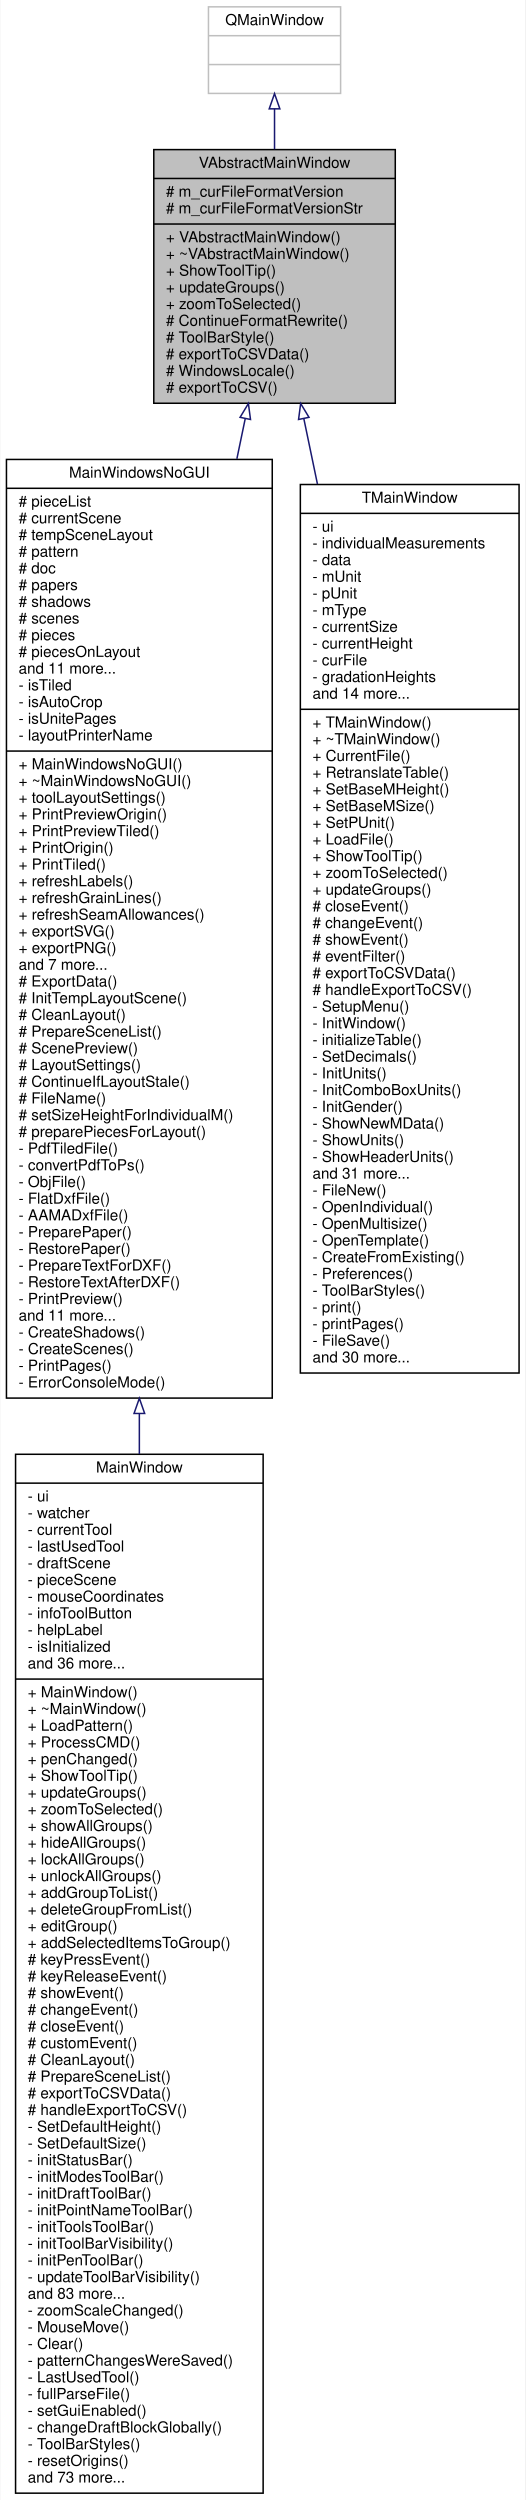
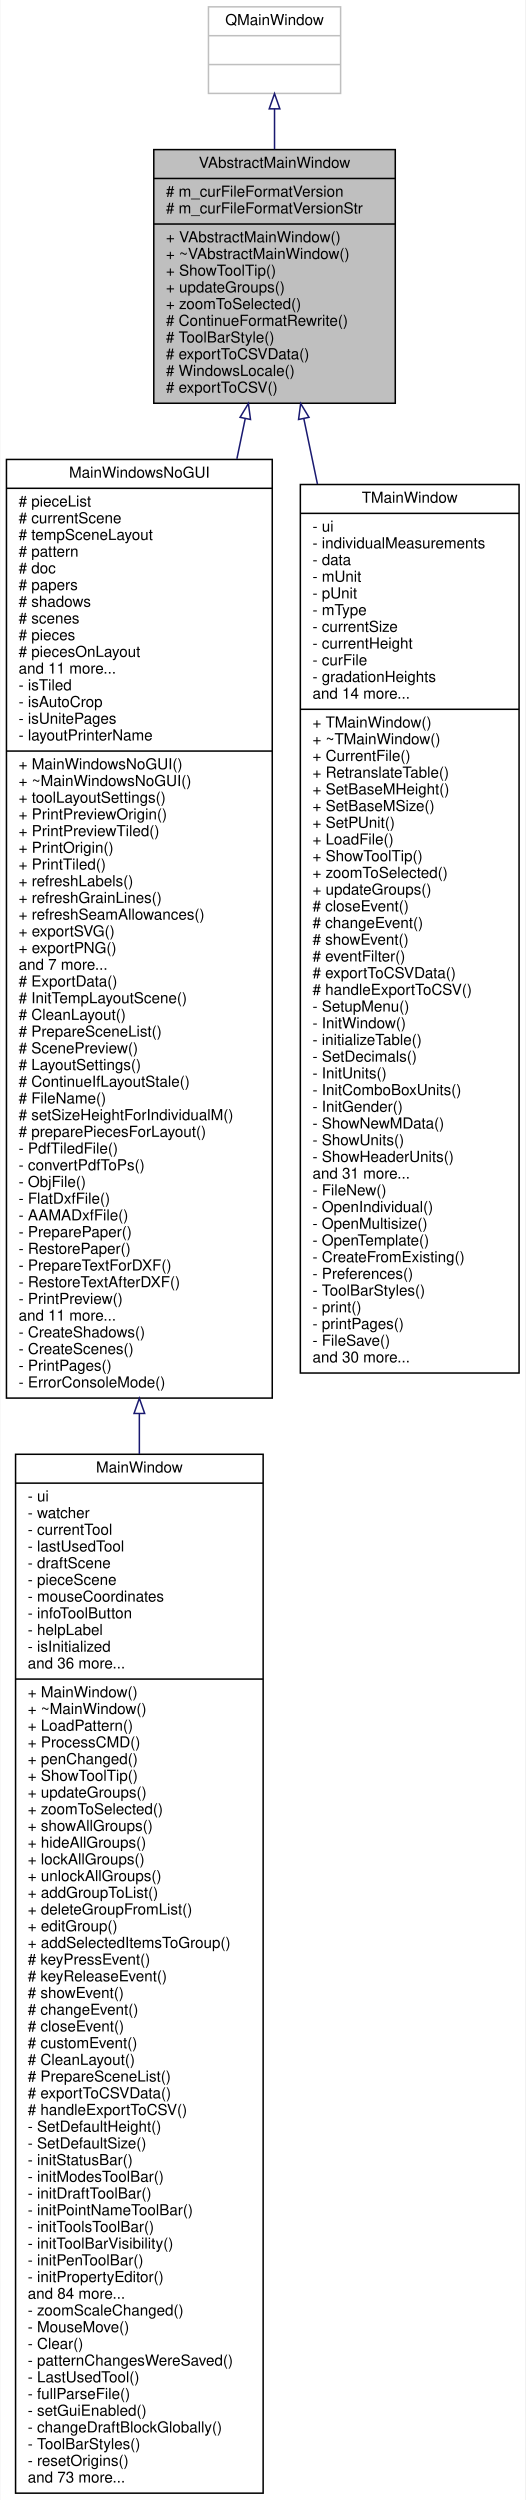
<svg xmlns="http://www.w3.org/2000/svg" xmlns:xlink="http://www.w3.org/1999/xlink" width="346pt" height="1646pt" viewBox="0.00 0.00 345.50 1646.00">
  <g id="graph0" class="graph" transform="scale(1 1) rotate(0) translate(4 1642)">
    <polygon fill="white" stroke="transparent" points="-4,4 -4,-1642 341.5,-1642 341.5,4 -4,4" />
    <g id="node1" class="node">
      <g id="a_node1">
        <a xlink:title=" ">
          <polygon fill="#bfbfbf" stroke="black" points="97,-1376.5 97,-1543.5 256,-1543.5 256,-1376.5 97,-1376.5" />
          <text text-anchor="middle" x="176.5" y="-1531.5" font-family="Helvetica,sans-Serif" font-size="10.00">VAbstractMainWindow</text>
          <polyline fill="none" stroke="black" points="97,-1524.5 256,-1524.5 " />
          <text text-anchor="start" x="105" y="-1512.5" font-family="Helvetica,sans-Serif" font-size="10.00"># m_curFileFormatVersion</text>
          <text text-anchor="start" x="105" y="-1501.5" font-family="Helvetica,sans-Serif" font-size="10.00"># m_curFileFormatVersionStr</text>
          <polyline fill="none" stroke="black" points="97,-1494.5 256,-1494.5 " />
          <text text-anchor="start" x="105" y="-1482.5" font-family="Helvetica,sans-Serif" font-size="10.00">+ VAbstractMainWindow()</text>
          <text text-anchor="start" x="105" y="-1471.5" font-family="Helvetica,sans-Serif" font-size="10.00">+ ~VAbstractMainWindow()</text>
          <text text-anchor="start" x="105" y="-1460.5" font-family="Helvetica,sans-Serif" font-size="10.00">+ ShowToolTip()</text>
          <text text-anchor="start" x="105" y="-1449.5" font-family="Helvetica,sans-Serif" font-size="10.00">+ updateGroups()</text>
          <text text-anchor="start" x="105" y="-1438.5" font-family="Helvetica,sans-Serif" font-size="10.00">+ zoomToSelected()</text>
          <text text-anchor="start" x="105" y="-1427.5" font-family="Helvetica,sans-Serif" font-size="10.00"># ContinueFormatRewrite()</text>
          <text text-anchor="start" x="105" y="-1416.5" font-family="Helvetica,sans-Serif" font-size="10.00"># ToolBarStyle()</text>
          <text text-anchor="start" x="105" y="-1405.5" font-family="Helvetica,sans-Serif" font-size="10.00"># exportToCSVData()</text>
          <text text-anchor="start" x="105" y="-1394.5" font-family="Helvetica,sans-Serif" font-size="10.00"># WindowsLocale()</text>
          <text text-anchor="start" x="105" y="-1383.5" font-family="Helvetica,sans-Serif" font-size="10.00"># exportToCSV()</text>
        </a>
      </g>
    </g>
    <g id="node3" class="node">
      <g id="a_node3">
        <a xlink:href="../../de/d1a/classMainWindowsNoGUI.html" target="_top" xlink:title=" ">
          <polygon fill="white" stroke="black" points="0,-721.5 0,-1339.5 175,-1339.5 175,-721.5 0,-721.5" />
          <text text-anchor="middle" x="87.5" y="-1327.5" font-family="Helvetica,sans-Serif" font-size="10.00">MainWindowsNoGUI</text>
          <polyline fill="none" stroke="black" points="0,-1320.5 175,-1320.5 " />
          <text text-anchor="start" x="8" y="-1308.5" font-family="Helvetica,sans-Serif" font-size="10.00"># pieceList</text>
          <text text-anchor="start" x="8" y="-1297.5" font-family="Helvetica,sans-Serif" font-size="10.00"># currentScene</text>
          <text text-anchor="start" x="8" y="-1286.5" font-family="Helvetica,sans-Serif" font-size="10.00"># tempSceneLayout</text>
          <text text-anchor="start" x="8" y="-1275.5" font-family="Helvetica,sans-Serif" font-size="10.00"># pattern</text>
          <text text-anchor="start" x="8" y="-1264.5" font-family="Helvetica,sans-Serif" font-size="10.00"># doc</text>
          <text text-anchor="start" x="8" y="-1253.5" font-family="Helvetica,sans-Serif" font-size="10.00"># papers</text>
          <text text-anchor="start" x="8" y="-1242.5" font-family="Helvetica,sans-Serif" font-size="10.00"># shadows</text>
          <text text-anchor="start" x="8" y="-1231.5" font-family="Helvetica,sans-Serif" font-size="10.00"># scenes</text>
          <text text-anchor="start" x="8" y="-1220.5" font-family="Helvetica,sans-Serif" font-size="10.00"># pieces</text>
          <text text-anchor="start" x="8" y="-1209.5" font-family="Helvetica,sans-Serif" font-size="10.00"># piecesOnLayout</text>
          <text text-anchor="start" x="8" y="-1198.5" font-family="Helvetica,sans-Serif" font-size="10.00">and 11 more...</text>
          <text text-anchor="start" x="8" y="-1187.5" font-family="Helvetica,sans-Serif" font-size="10.00">- isTiled</text>
          <text text-anchor="start" x="8" y="-1176.5" font-family="Helvetica,sans-Serif" font-size="10.00">- isAutoCrop</text>
          <text text-anchor="start" x="8" y="-1165.5" font-family="Helvetica,sans-Serif" font-size="10.00">- isUnitePages</text>
          <text text-anchor="start" x="8" y="-1154.5" font-family="Helvetica,sans-Serif" font-size="10.00">- layoutPrinterName</text>
          <polyline fill="none" stroke="black" points="0,-1147.5 175,-1147.5 " />
          <text text-anchor="start" x="8" y="-1135.5" font-family="Helvetica,sans-Serif" font-size="10.00">+ MainWindowsNoGUI()</text>
          <text text-anchor="start" x="8" y="-1124.5" font-family="Helvetica,sans-Serif" font-size="10.00">+ ~MainWindowsNoGUI()</text>
          <text text-anchor="start" x="8" y="-1113.5" font-family="Helvetica,sans-Serif" font-size="10.00">+ toolLayoutSettings()</text>
          <text text-anchor="start" x="8" y="-1102.5" font-family="Helvetica,sans-Serif" font-size="10.00">+ PrintPreviewOrigin()</text>
          <text text-anchor="start" x="8" y="-1091.5" font-family="Helvetica,sans-Serif" font-size="10.00">+ PrintPreviewTiled()</text>
          <text text-anchor="start" x="8" y="-1080.5" font-family="Helvetica,sans-Serif" font-size="10.00">+ PrintOrigin()</text>
          <text text-anchor="start" x="8" y="-1069.5" font-family="Helvetica,sans-Serif" font-size="10.00">+ PrintTiled()</text>
          <text text-anchor="start" x="8" y="-1058.5" font-family="Helvetica,sans-Serif" font-size="10.00">+ refreshLabels()</text>
          <text text-anchor="start" x="8" y="-1047.5" font-family="Helvetica,sans-Serif" font-size="10.00">+ refreshGrainLines()</text>
          <text text-anchor="start" x="8" y="-1036.5" font-family="Helvetica,sans-Serif" font-size="10.00">+ refreshSeamAllowances()</text>
          <text text-anchor="start" x="8" y="-1025.5" font-family="Helvetica,sans-Serif" font-size="10.00">+ exportSVG()</text>
          <text text-anchor="start" x="8" y="-1014.5" font-family="Helvetica,sans-Serif" font-size="10.00">+ exportPNG()</text>
          <text text-anchor="start" x="8" y="-1003.5" font-family="Helvetica,sans-Serif" font-size="10.00">and 7 more...</text>
          <text text-anchor="start" x="8" y="-992.5" font-family="Helvetica,sans-Serif" font-size="10.00"># ExportData()</text>
          <text text-anchor="start" x="8" y="-981.5" font-family="Helvetica,sans-Serif" font-size="10.00"># InitTempLayoutScene()</text>
          <text text-anchor="start" x="8" y="-970.5" font-family="Helvetica,sans-Serif" font-size="10.00"># CleanLayout()</text>
          <text text-anchor="start" x="8" y="-959.5" font-family="Helvetica,sans-Serif" font-size="10.00"># PrepareSceneList()</text>
          <text text-anchor="start" x="8" y="-948.5" font-family="Helvetica,sans-Serif" font-size="10.00"># ScenePreview()</text>
          <text text-anchor="start" x="8" y="-937.5" font-family="Helvetica,sans-Serif" font-size="10.00"># LayoutSettings()</text>
          <text text-anchor="start" x="8" y="-926.5" font-family="Helvetica,sans-Serif" font-size="10.00"># ContinueIfLayoutStale()</text>
          <text text-anchor="start" x="8" y="-915.5" font-family="Helvetica,sans-Serif" font-size="10.00"># FileName()</text>
          <text text-anchor="start" x="8" y="-904.5" font-family="Helvetica,sans-Serif" font-size="10.00"># setSizeHeightForIndividualM()</text>
          <text text-anchor="start" x="8" y="-893.5" font-family="Helvetica,sans-Serif" font-size="10.00"># preparePiecesForLayout()</text>
          <text text-anchor="start" x="8" y="-882.5" font-family="Helvetica,sans-Serif" font-size="10.00">- PdfTiledFile()</text>
          <text text-anchor="start" x="8" y="-871.5" font-family="Helvetica,sans-Serif" font-size="10.00">- convertPdfToPs()</text>
          <text text-anchor="start" x="8" y="-860.5" font-family="Helvetica,sans-Serif" font-size="10.00">- ObjFile()</text>
          <text text-anchor="start" x="8" y="-849.5" font-family="Helvetica,sans-Serif" font-size="10.00">- FlatDxfFile()</text>
          <text text-anchor="start" x="8" y="-838.5" font-family="Helvetica,sans-Serif" font-size="10.00">- AAMADxfFile()</text>
          <text text-anchor="start" x="8" y="-827.5" font-family="Helvetica,sans-Serif" font-size="10.00">- PreparePaper()</text>
          <text text-anchor="start" x="8" y="-816.5" font-family="Helvetica,sans-Serif" font-size="10.00">- RestorePaper()</text>
          <text text-anchor="start" x="8" y="-805.5" font-family="Helvetica,sans-Serif" font-size="10.00">- PrepareTextForDXF()</text>
          <text text-anchor="start" x="8" y="-794.5" font-family="Helvetica,sans-Serif" font-size="10.00">- RestoreTextAfterDXF()</text>
          <text text-anchor="start" x="8" y="-783.5" font-family="Helvetica,sans-Serif" font-size="10.00">- PrintPreview()</text>
          <text text-anchor="start" x="8" y="-772.5" font-family="Helvetica,sans-Serif" font-size="10.00">and 11 more...</text>
          <text text-anchor="start" x="8" y="-761.5" font-family="Helvetica,sans-Serif" font-size="10.00">- CreateShadows()</text>
          <text text-anchor="start" x="8" y="-750.5" font-family="Helvetica,sans-Serif" font-size="10.00">- CreateScenes()</text>
          <text text-anchor="start" x="8" y="-739.5" font-family="Helvetica,sans-Serif" font-size="10.00">- PrintPages()</text>
          <text text-anchor="start" x="8" y="-728.5" font-family="Helvetica,sans-Serif" font-size="10.00">- ErrorConsoleMode()</text>
        </a>
      </g>
    </g>
    <g id="edge2" class="edge">
      <path fill="none" stroke="midnightblue" d="M157.24,-1366.51C155.47,-1357.99 153.62,-1349.1 151.71,-1339.91" />
      <polygon fill="none" stroke="midnightblue" points="153.82,-1367.24 159.29,-1376.32 160.68,-1365.82 153.82,-1367.24" />
    </g>
    <g id="node5" class="node">
      <g id="a_node5">
        <a xlink:href="../../d8/d61/classTMainWindow.html" target="_top" xlink:title=" ">
          <polygon fill="white" stroke="black" points="193.5,-738 193.5,-1323 337.5,-1323 337.5,-738 193.5,-738" />
          <text text-anchor="middle" x="265.5" y="-1311" font-family="Helvetica,sans-Serif" font-size="10.00">TMainWindow</text>
          <polyline fill="none" stroke="black" points="193.5,-1304 337.5,-1304 " />
          <text text-anchor="start" x="201.5" y="-1292" font-family="Helvetica,sans-Serif" font-size="10.00">- ui</text>
          <text text-anchor="start" x="201.5" y="-1281" font-family="Helvetica,sans-Serif" font-size="10.00">- individualMeasurements</text>
          <text text-anchor="start" x="201.5" y="-1270" font-family="Helvetica,sans-Serif" font-size="10.00">- data</text>
          <text text-anchor="start" x="201.5" y="-1259" font-family="Helvetica,sans-Serif" font-size="10.00">- mUnit</text>
          <text text-anchor="start" x="201.5" y="-1248" font-family="Helvetica,sans-Serif" font-size="10.00">- pUnit</text>
          <text text-anchor="start" x="201.5" y="-1237" font-family="Helvetica,sans-Serif" font-size="10.00">- mType</text>
          <text text-anchor="start" x="201.5" y="-1226" font-family="Helvetica,sans-Serif" font-size="10.00">- currentSize</text>
          <text text-anchor="start" x="201.5" y="-1215" font-family="Helvetica,sans-Serif" font-size="10.00">- currentHeight</text>
          <text text-anchor="start" x="201.5" y="-1204" font-family="Helvetica,sans-Serif" font-size="10.00">- curFile</text>
          <text text-anchor="start" x="201.5" y="-1193" font-family="Helvetica,sans-Serif" font-size="10.00">- gradationHeights</text>
          <text text-anchor="start" x="201.5" y="-1182" font-family="Helvetica,sans-Serif" font-size="10.00">and 14 more...</text>
          <polyline fill="none" stroke="black" points="193.5,-1175 337.5,-1175 " />
          <text text-anchor="start" x="201.5" y="-1163" font-family="Helvetica,sans-Serif" font-size="10.00">+ TMainWindow()</text>
          <text text-anchor="start" x="201.5" y="-1152" font-family="Helvetica,sans-Serif" font-size="10.00">+ ~TMainWindow()</text>
          <text text-anchor="start" x="201.5" y="-1141" font-family="Helvetica,sans-Serif" font-size="10.00">+ CurrentFile()</text>
          <text text-anchor="start" x="201.5" y="-1130" font-family="Helvetica,sans-Serif" font-size="10.00">+ RetranslateTable()</text>
          <text text-anchor="start" x="201.5" y="-1119" font-family="Helvetica,sans-Serif" font-size="10.00">+ SetBaseMHeight()</text>
          <text text-anchor="start" x="201.5" y="-1108" font-family="Helvetica,sans-Serif" font-size="10.00">+ SetBaseMSize()</text>
          <text text-anchor="start" x="201.5" y="-1097" font-family="Helvetica,sans-Serif" font-size="10.00">+ SetPUnit()</text>
          <text text-anchor="start" x="201.5" y="-1086" font-family="Helvetica,sans-Serif" font-size="10.00">+ LoadFile()</text>
          <text text-anchor="start" x="201.5" y="-1075" font-family="Helvetica,sans-Serif" font-size="10.00">+ ShowToolTip()</text>
          <text text-anchor="start" x="201.5" y="-1064" font-family="Helvetica,sans-Serif" font-size="10.00">+ zoomToSelected()</text>
          <text text-anchor="start" x="201.5" y="-1053" font-family="Helvetica,sans-Serif" font-size="10.00">+ updateGroups()</text>
          <text text-anchor="start" x="201.5" y="-1042" font-family="Helvetica,sans-Serif" font-size="10.00"># closeEvent()</text>
          <text text-anchor="start" x="201.5" y="-1031" font-family="Helvetica,sans-Serif" font-size="10.00"># changeEvent()</text>
          <text text-anchor="start" x="201.5" y="-1020" font-family="Helvetica,sans-Serif" font-size="10.00"># showEvent()</text>
          <text text-anchor="start" x="201.5" y="-1009" font-family="Helvetica,sans-Serif" font-size="10.00"># eventFilter()</text>
          <text text-anchor="start" x="201.5" y="-998" font-family="Helvetica,sans-Serif" font-size="10.00"># exportToCSVData()</text>
          <text text-anchor="start" x="201.5" y="-987" font-family="Helvetica,sans-Serif" font-size="10.00"># handleExportToCSV()</text>
          <text text-anchor="start" x="201.5" y="-976" font-family="Helvetica,sans-Serif" font-size="10.00">- SetupMenu()</text>
          <text text-anchor="start" x="201.5" y="-965" font-family="Helvetica,sans-Serif" font-size="10.00">- InitWindow()</text>
          <text text-anchor="start" x="201.5" y="-954" font-family="Helvetica,sans-Serif" font-size="10.00">- initializeTable()</text>
          <text text-anchor="start" x="201.5" y="-943" font-family="Helvetica,sans-Serif" font-size="10.00">- SetDecimals()</text>
          <text text-anchor="start" x="201.5" y="-932" font-family="Helvetica,sans-Serif" font-size="10.00">- InitUnits()</text>
          <text text-anchor="start" x="201.5" y="-921" font-family="Helvetica,sans-Serif" font-size="10.00">- InitComboBoxUnits()</text>
          <text text-anchor="start" x="201.5" y="-910" font-family="Helvetica,sans-Serif" font-size="10.00">- InitGender()</text>
          <text text-anchor="start" x="201.5" y="-899" font-family="Helvetica,sans-Serif" font-size="10.00">- ShowNewMData()</text>
          <text text-anchor="start" x="201.5" y="-888" font-family="Helvetica,sans-Serif" font-size="10.00">- ShowUnits()</text>
          <text text-anchor="start" x="201.5" y="-877" font-family="Helvetica,sans-Serif" font-size="10.00">- ShowHeaderUnits()</text>
          <text text-anchor="start" x="201.5" y="-866" font-family="Helvetica,sans-Serif" font-size="10.00">and 31 more...</text>
          <text text-anchor="start" x="201.5" y="-855" font-family="Helvetica,sans-Serif" font-size="10.00">- FileNew()</text>
          <text text-anchor="start" x="201.5" y="-844" font-family="Helvetica,sans-Serif" font-size="10.00">- OpenIndividual()</text>
          <text text-anchor="start" x="201.5" y="-833" font-family="Helvetica,sans-Serif" font-size="10.00">- OpenMultisize()</text>
          <text text-anchor="start" x="201.5" y="-822" font-family="Helvetica,sans-Serif" font-size="10.00">- OpenTemplate()</text>
          <text text-anchor="start" x="201.5" y="-811" font-family="Helvetica,sans-Serif" font-size="10.00">- CreateFromExisting()</text>
          <text text-anchor="start" x="201.5" y="-800" font-family="Helvetica,sans-Serif" font-size="10.00">- Preferences()</text>
          <text text-anchor="start" x="201.5" y="-789" font-family="Helvetica,sans-Serif" font-size="10.00">- ToolBarStyles()</text>
          <text text-anchor="start" x="201.5" y="-778" font-family="Helvetica,sans-Serif" font-size="10.00">- print()</text>
          <text text-anchor="start" x="201.5" y="-767" font-family="Helvetica,sans-Serif" font-size="10.00">- printPages()</text>
          <text text-anchor="start" x="201.5" y="-756" font-family="Helvetica,sans-Serif" font-size="10.00">- FileSave()</text>
          <text text-anchor="start" x="201.5" y="-745" font-family="Helvetica,sans-Serif" font-size="10.00">and 30 more...</text>
        </a>
      </g>
    </g>
    <g id="edge4" class="edge">
      <path fill="none" stroke="midnightblue" d="M195.82,-1366.21C198.62,-1352.74 201.62,-1338.32 204.75,-1323.3" />
      <polygon fill="none" stroke="midnightblue" points="192.32,-1365.82 193.71,-1376.32 199.18,-1367.24 192.32,-1365.82" />
    </g>
    <g id="node2" class="node">
      <g id="a_node2">
        <a xlink:title=" ">
          <polygon fill="white" stroke="#bfbfbf" points="133,-1580.5 133,-1637.5 220,-1637.5 220,-1580.5 133,-1580.5" />
          <text text-anchor="middle" x="176.5" y="-1625.5" font-family="Helvetica,sans-Serif" font-size="10.00">QMainWindow</text>
          <polyline fill="none" stroke="#bfbfbf" points="133,-1618.5 220,-1618.5 " />
          <text text-anchor="middle" x="176.5" y="-1606.5" font-family="Helvetica,sans-Serif" font-size="10.00"> </text>
          <polyline fill="none" stroke="#bfbfbf" points="133,-1599.5 220,-1599.5 " />
          <text text-anchor="middle" x="176.5" y="-1587.5" font-family="Helvetica,sans-Serif" font-size="10.00"> </text>
        </a>
      </g>
    </g>
    <g id="edge1" class="edge">
      <path fill="none" stroke="midnightblue" d="M176.5,-1570.35C176.5,-1562.08 176.5,-1553.01 176.5,-1543.74" />
      <polygon fill="none" stroke="midnightblue" points="173,-1570.35 176.5,-1580.35 180,-1570.35 173,-1570.35" />
    </g>
    <g id="node4" class="node">
      <g id="a_node4">
        <a xlink:href="../../d6/d1a/classMainWindow.html" target="_top" xlink:title="The MainWindow class main windows.">
          <polygon fill="white" stroke="black" points="6,-0.5 6,-684.5 169,-684.5 169,-0.5 6,-0.5" />
          <text text-anchor="middle" x="87.5" y="-672.5" font-family="Helvetica,sans-Serif" font-size="10.00">MainWindow</text>
          <polyline fill="none" stroke="black" points="6,-665.5 169,-665.5 " />
          <text text-anchor="start" x="14" y="-653.5" font-family="Helvetica,sans-Serif" font-size="10.00">- ui</text>
          <text text-anchor="start" x="14" y="-642.5" font-family="Helvetica,sans-Serif" font-size="10.00">- watcher</text>
          <text text-anchor="start" x="14" y="-631.5" font-family="Helvetica,sans-Serif" font-size="10.00">- currentTool</text>
          <text text-anchor="start" x="14" y="-620.5" font-family="Helvetica,sans-Serif" font-size="10.00">- lastUsedTool</text>
          <text text-anchor="start" x="14" y="-609.5" font-family="Helvetica,sans-Serif" font-size="10.00">- draftScene</text>
          <text text-anchor="start" x="14" y="-598.5" font-family="Helvetica,sans-Serif" font-size="10.00">- pieceScene</text>
          <text text-anchor="start" x="14" y="-587.5" font-family="Helvetica,sans-Serif" font-size="10.00">- mouseCoordinates</text>
          <text text-anchor="start" x="14" y="-576.5" font-family="Helvetica,sans-Serif" font-size="10.00">- infoToolButton</text>
          <text text-anchor="start" x="14" y="-565.5" font-family="Helvetica,sans-Serif" font-size="10.00">- helpLabel</text>
          <text text-anchor="start" x="14" y="-554.5" font-family="Helvetica,sans-Serif" font-size="10.00">- isInitialized</text>
          <text text-anchor="start" x="14" y="-543.5" font-family="Helvetica,sans-Serif" font-size="10.00">and 36 more...</text>
          <polyline fill="none" stroke="black" points="6,-536.5 169,-536.5 " />
          <text text-anchor="start" x="14" y="-524.5" font-family="Helvetica,sans-Serif" font-size="10.00">+ MainWindow()</text>
          <text text-anchor="start" x="14" y="-513.5" font-family="Helvetica,sans-Serif" font-size="10.00">+ ~MainWindow()</text>
          <text text-anchor="start" x="14" y="-502.5" font-family="Helvetica,sans-Serif" font-size="10.00">+ LoadPattern()</text>
          <text text-anchor="start" x="14" y="-491.5" font-family="Helvetica,sans-Serif" font-size="10.00">+ ProcessCMD()</text>
          <text text-anchor="start" x="14" y="-480.5" font-family="Helvetica,sans-Serif" font-size="10.00">+ penChanged()</text>
          <text text-anchor="start" x="14" y="-469.5" font-family="Helvetica,sans-Serif" font-size="10.00">+ ShowToolTip()</text>
          <text text-anchor="start" x="14" y="-458.5" font-family="Helvetica,sans-Serif" font-size="10.00">+ updateGroups()</text>
          <text text-anchor="start" x="14" y="-447.5" font-family="Helvetica,sans-Serif" font-size="10.00">+ zoomToSelected()</text>
          <text text-anchor="start" x="14" y="-436.5" font-family="Helvetica,sans-Serif" font-size="10.00">+ showAllGroups()</text>
          <text text-anchor="start" x="14" y="-425.5" font-family="Helvetica,sans-Serif" font-size="10.00">+ hideAllGroups()</text>
          <text text-anchor="start" x="14" y="-414.5" font-family="Helvetica,sans-Serif" font-size="10.00">+ lockAllGroups()</text>
          <text text-anchor="start" x="14" y="-403.5" font-family="Helvetica,sans-Serif" font-size="10.00">+ unlockAllGroups()</text>
          <text text-anchor="start" x="14" y="-392.5" font-family="Helvetica,sans-Serif" font-size="10.00">+ addGroupToList()</text>
          <text text-anchor="start" x="14" y="-381.5" font-family="Helvetica,sans-Serif" font-size="10.00">+ deleteGroupFromList()</text>
          <text text-anchor="start" x="14" y="-370.5" font-family="Helvetica,sans-Serif" font-size="10.00">+ editGroup()</text>
          <text text-anchor="start" x="14" y="-359.5" font-family="Helvetica,sans-Serif" font-size="10.00">+ addSelectedItemsToGroup()</text>
          <text text-anchor="start" x="14" y="-348.5" font-family="Helvetica,sans-Serif" font-size="10.00"># keyPressEvent()</text>
          <text text-anchor="start" x="14" y="-337.5" font-family="Helvetica,sans-Serif" font-size="10.00"># keyReleaseEvent()</text>
          <text text-anchor="start" x="14" y="-326.5" font-family="Helvetica,sans-Serif" font-size="10.00"># showEvent()</text>
          <text text-anchor="start" x="14" y="-315.5" font-family="Helvetica,sans-Serif" font-size="10.00"># changeEvent()</text>
          <text text-anchor="start" x="14" y="-304.5" font-family="Helvetica,sans-Serif" font-size="10.00"># closeEvent()</text>
          <text text-anchor="start" x="14" y="-293.5" font-family="Helvetica,sans-Serif" font-size="10.00"># customEvent()</text>
          <text text-anchor="start" x="14" y="-282.5" font-family="Helvetica,sans-Serif" font-size="10.00"># CleanLayout()</text>
          <text text-anchor="start" x="14" y="-271.5" font-family="Helvetica,sans-Serif" font-size="10.00"># PrepareSceneList()</text>
          <text text-anchor="start" x="14" y="-260.5" font-family="Helvetica,sans-Serif" font-size="10.00"># exportToCSVData()</text>
          <text text-anchor="start" x="14" y="-249.5" font-family="Helvetica,sans-Serif" font-size="10.00"># handleExportToCSV()</text>
          <text text-anchor="start" x="14" y="-238.5" font-family="Helvetica,sans-Serif" font-size="10.00">- SetDefaultHeight()</text>
          <text text-anchor="start" x="14" y="-227.5" font-family="Helvetica,sans-Serif" font-size="10.00">- SetDefaultSize()</text>
          <text text-anchor="start" x="14" y="-216.5" font-family="Helvetica,sans-Serif" font-size="10.00">- initStatusBar()</text>
          <text text-anchor="start" x="14" y="-205.5" font-family="Helvetica,sans-Serif" font-size="10.00">- initModesToolBar()</text>
          <text text-anchor="start" x="14" y="-194.5" font-family="Helvetica,sans-Serif" font-size="10.00">- initDraftToolBar()</text>
          <text text-anchor="start" x="14" y="-183.5" font-family="Helvetica,sans-Serif" font-size="10.00">- initPointNameToolBar()</text>
          <text text-anchor="start" x="14" y="-172.5" font-family="Helvetica,sans-Serif" font-size="10.00">- initToolsToolBar()</text>
          <text text-anchor="start" x="14" y="-161.5" font-family="Helvetica,sans-Serif" font-size="10.00">- initToolBarVisibility()</text>
          <text text-anchor="start" x="14" y="-150.5" font-family="Helvetica,sans-Serif" font-size="10.00">- initPenToolBar()</text>
-           <text text-anchor="start" x="14" y="-139.5" font-family="Helvetica,sans-Serif" font-size="10.00">- updateToolBarVisibility()</text>
-           <text text-anchor="start" x="14" y="-128.5" font-family="Helvetica,sans-Serif" font-size="10.00">and 83 more...</text>
+           <text text-anchor="start" x="14" y="-139.5" font-family="Helvetica,sans-Serif" font-size="10.00">- initPropertyEditor()</text>
+           <text text-anchor="start" x="14" y="-128.5" font-family="Helvetica,sans-Serif" font-size="10.00">and 84 more...</text>
          <text text-anchor="start" x="14" y="-117.5" font-family="Helvetica,sans-Serif" font-size="10.00">- zoomScaleChanged()</text>
          <text text-anchor="start" x="14" y="-106.5" font-family="Helvetica,sans-Serif" font-size="10.00">- MouseMove()</text>
          <text text-anchor="start" x="14" y="-95.5" font-family="Helvetica,sans-Serif" font-size="10.00">- Clear()</text>
          <text text-anchor="start" x="14" y="-84.5" font-family="Helvetica,sans-Serif" font-size="10.00">- patternChangesWereSaved()</text>
          <text text-anchor="start" x="14" y="-73.5" font-family="Helvetica,sans-Serif" font-size="10.00">- LastUsedTool()</text>
          <text text-anchor="start" x="14" y="-62.5" font-family="Helvetica,sans-Serif" font-size="10.00">- fullParseFile()</text>
          <text text-anchor="start" x="14" y="-51.5" font-family="Helvetica,sans-Serif" font-size="10.00">- setGuiEnabled()</text>
          <text text-anchor="start" x="14" y="-40.5" font-family="Helvetica,sans-Serif" font-size="10.00">- changeDraftBlockGlobally()</text>
          <text text-anchor="start" x="14" y="-29.5" font-family="Helvetica,sans-Serif" font-size="10.00">- ToolBarStyles()</text>
          <text text-anchor="start" x="14" y="-18.5" font-family="Helvetica,sans-Serif" font-size="10.00">- resetOrigins()</text>
          <text text-anchor="start" x="14" y="-7.5" font-family="Helvetica,sans-Serif" font-size="10.00">and 73 more...</text>
        </a>
      </g>
    </g>
    <g id="edge3" class="edge">
      <path fill="none" stroke="midnightblue" d="M87.5,-711.35C87.5,-702.47 87.5,-693.57 87.5,-684.67" />
      <polygon fill="none" stroke="midnightblue" points="84,-711.37 87.5,-721.37 91,-711.37 84,-711.37" />
    </g>
  </g>
</svg>
